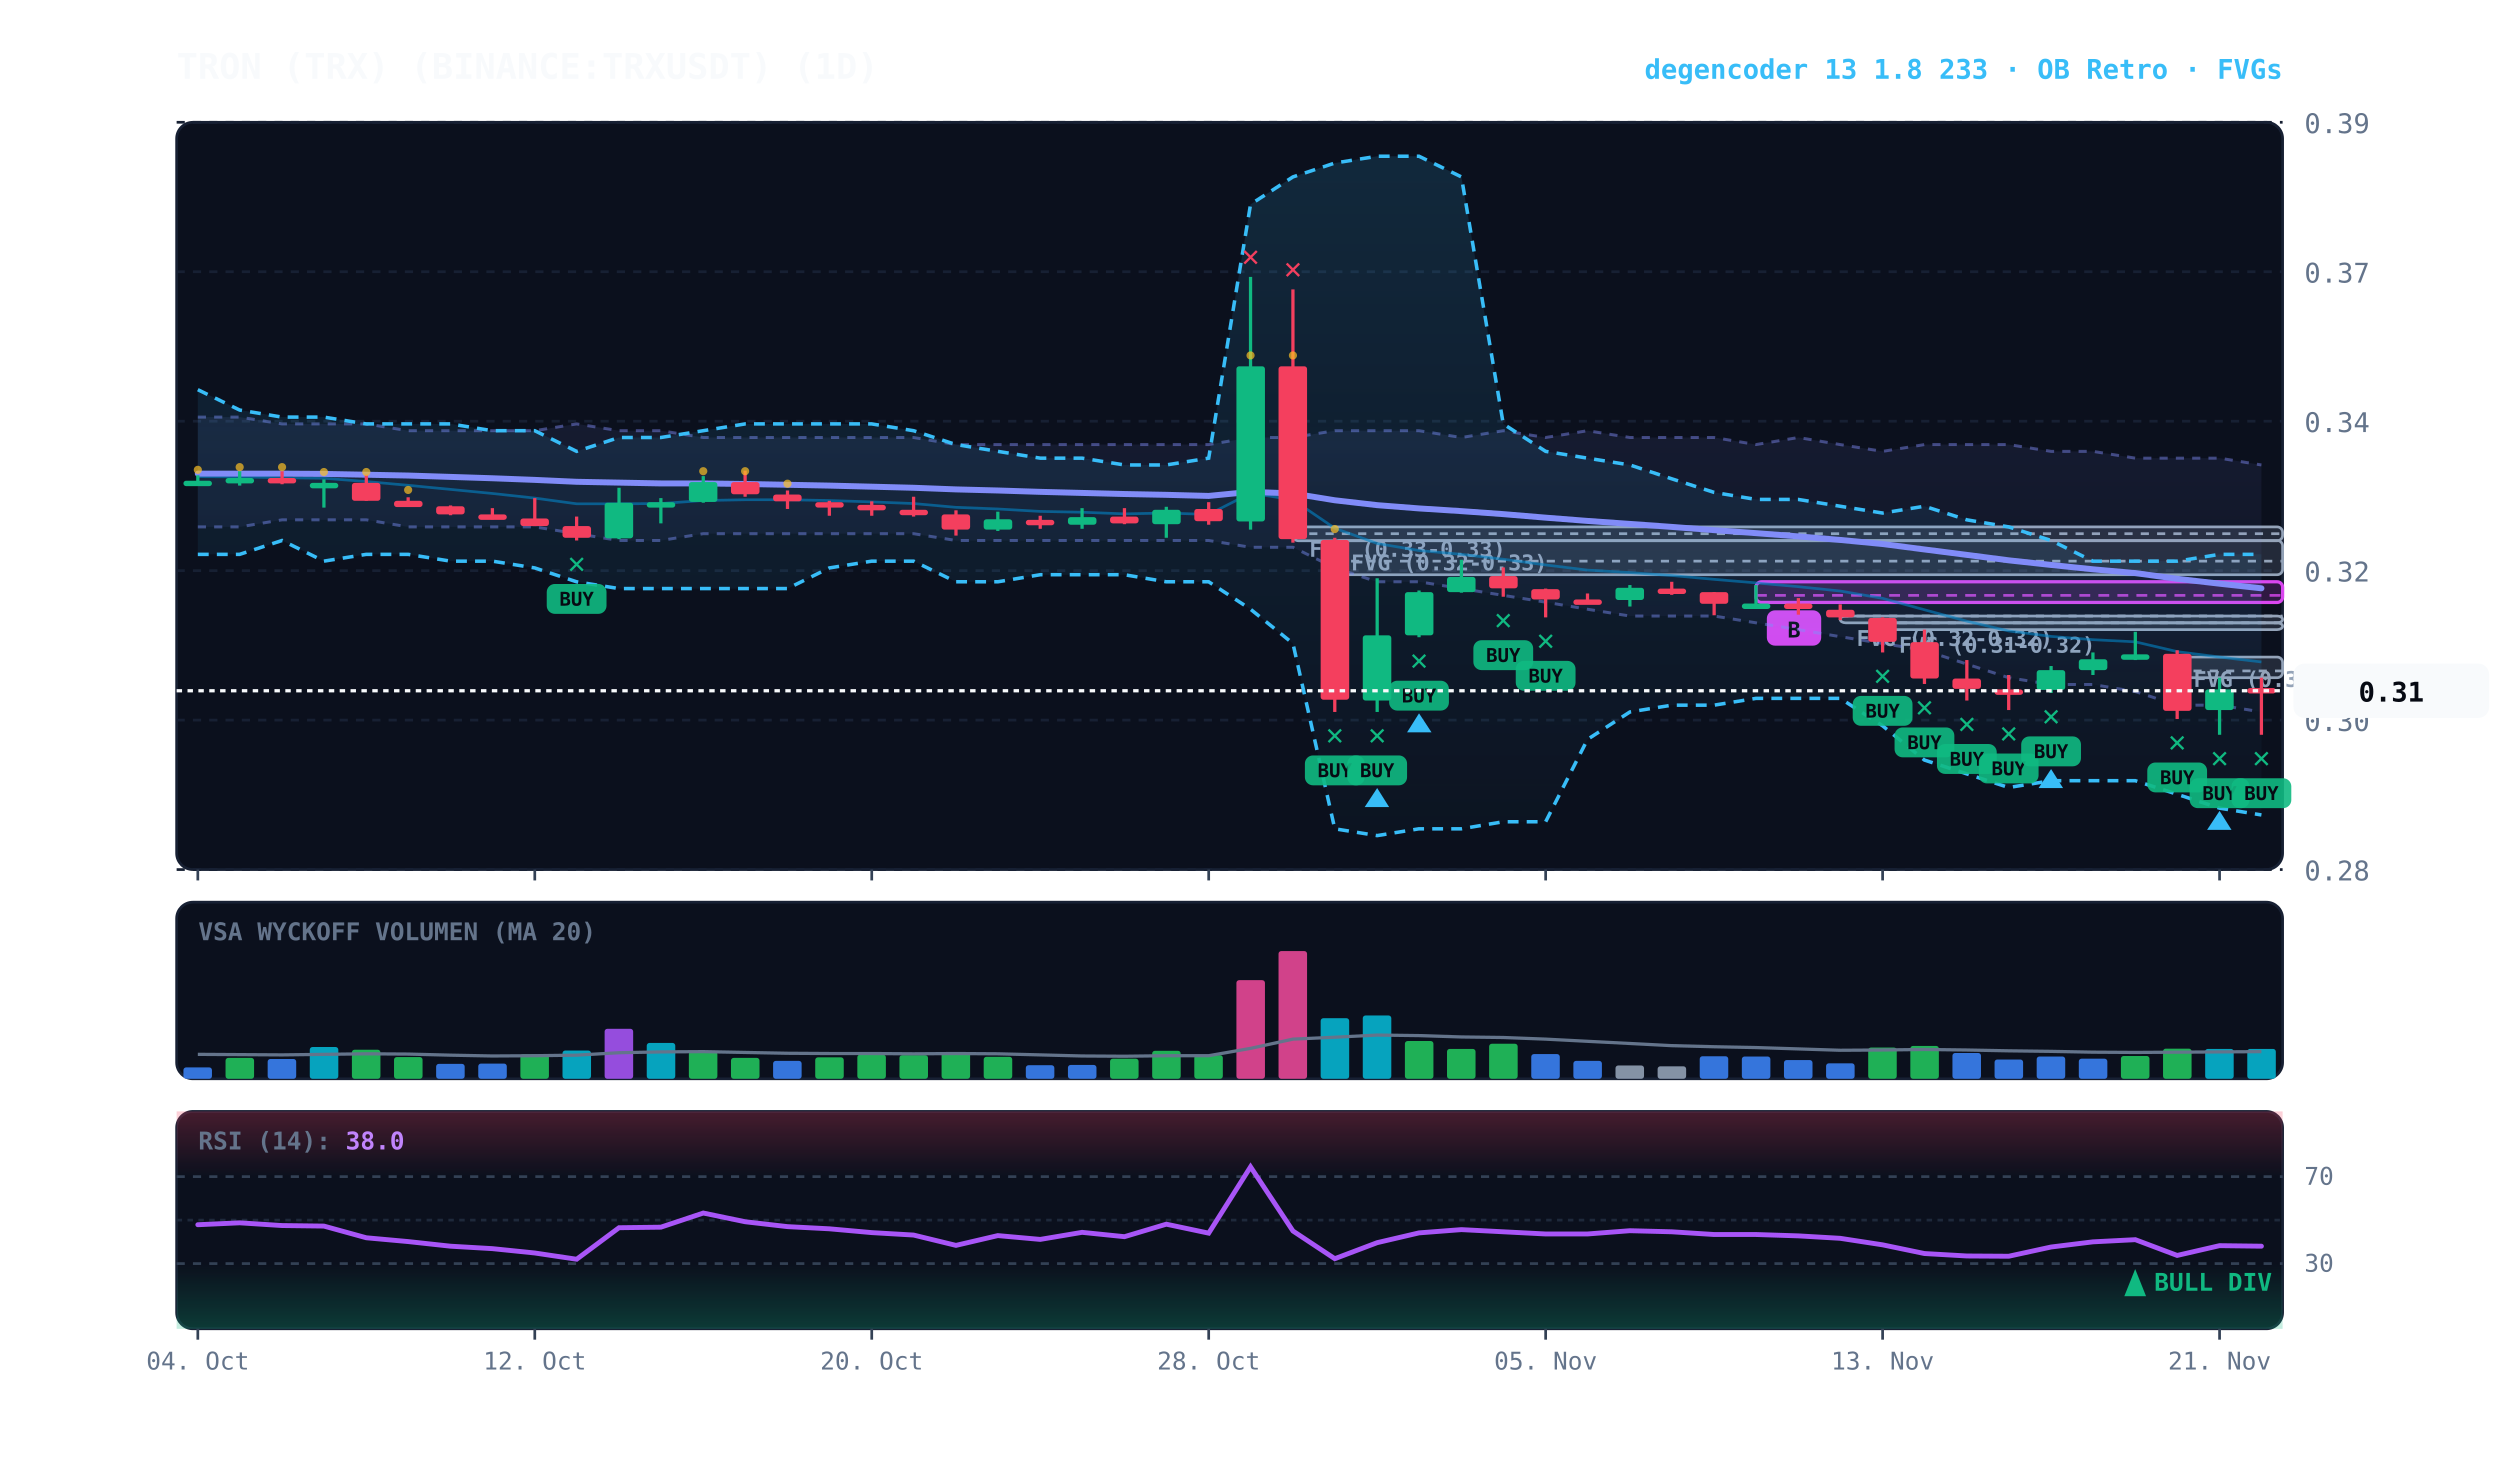
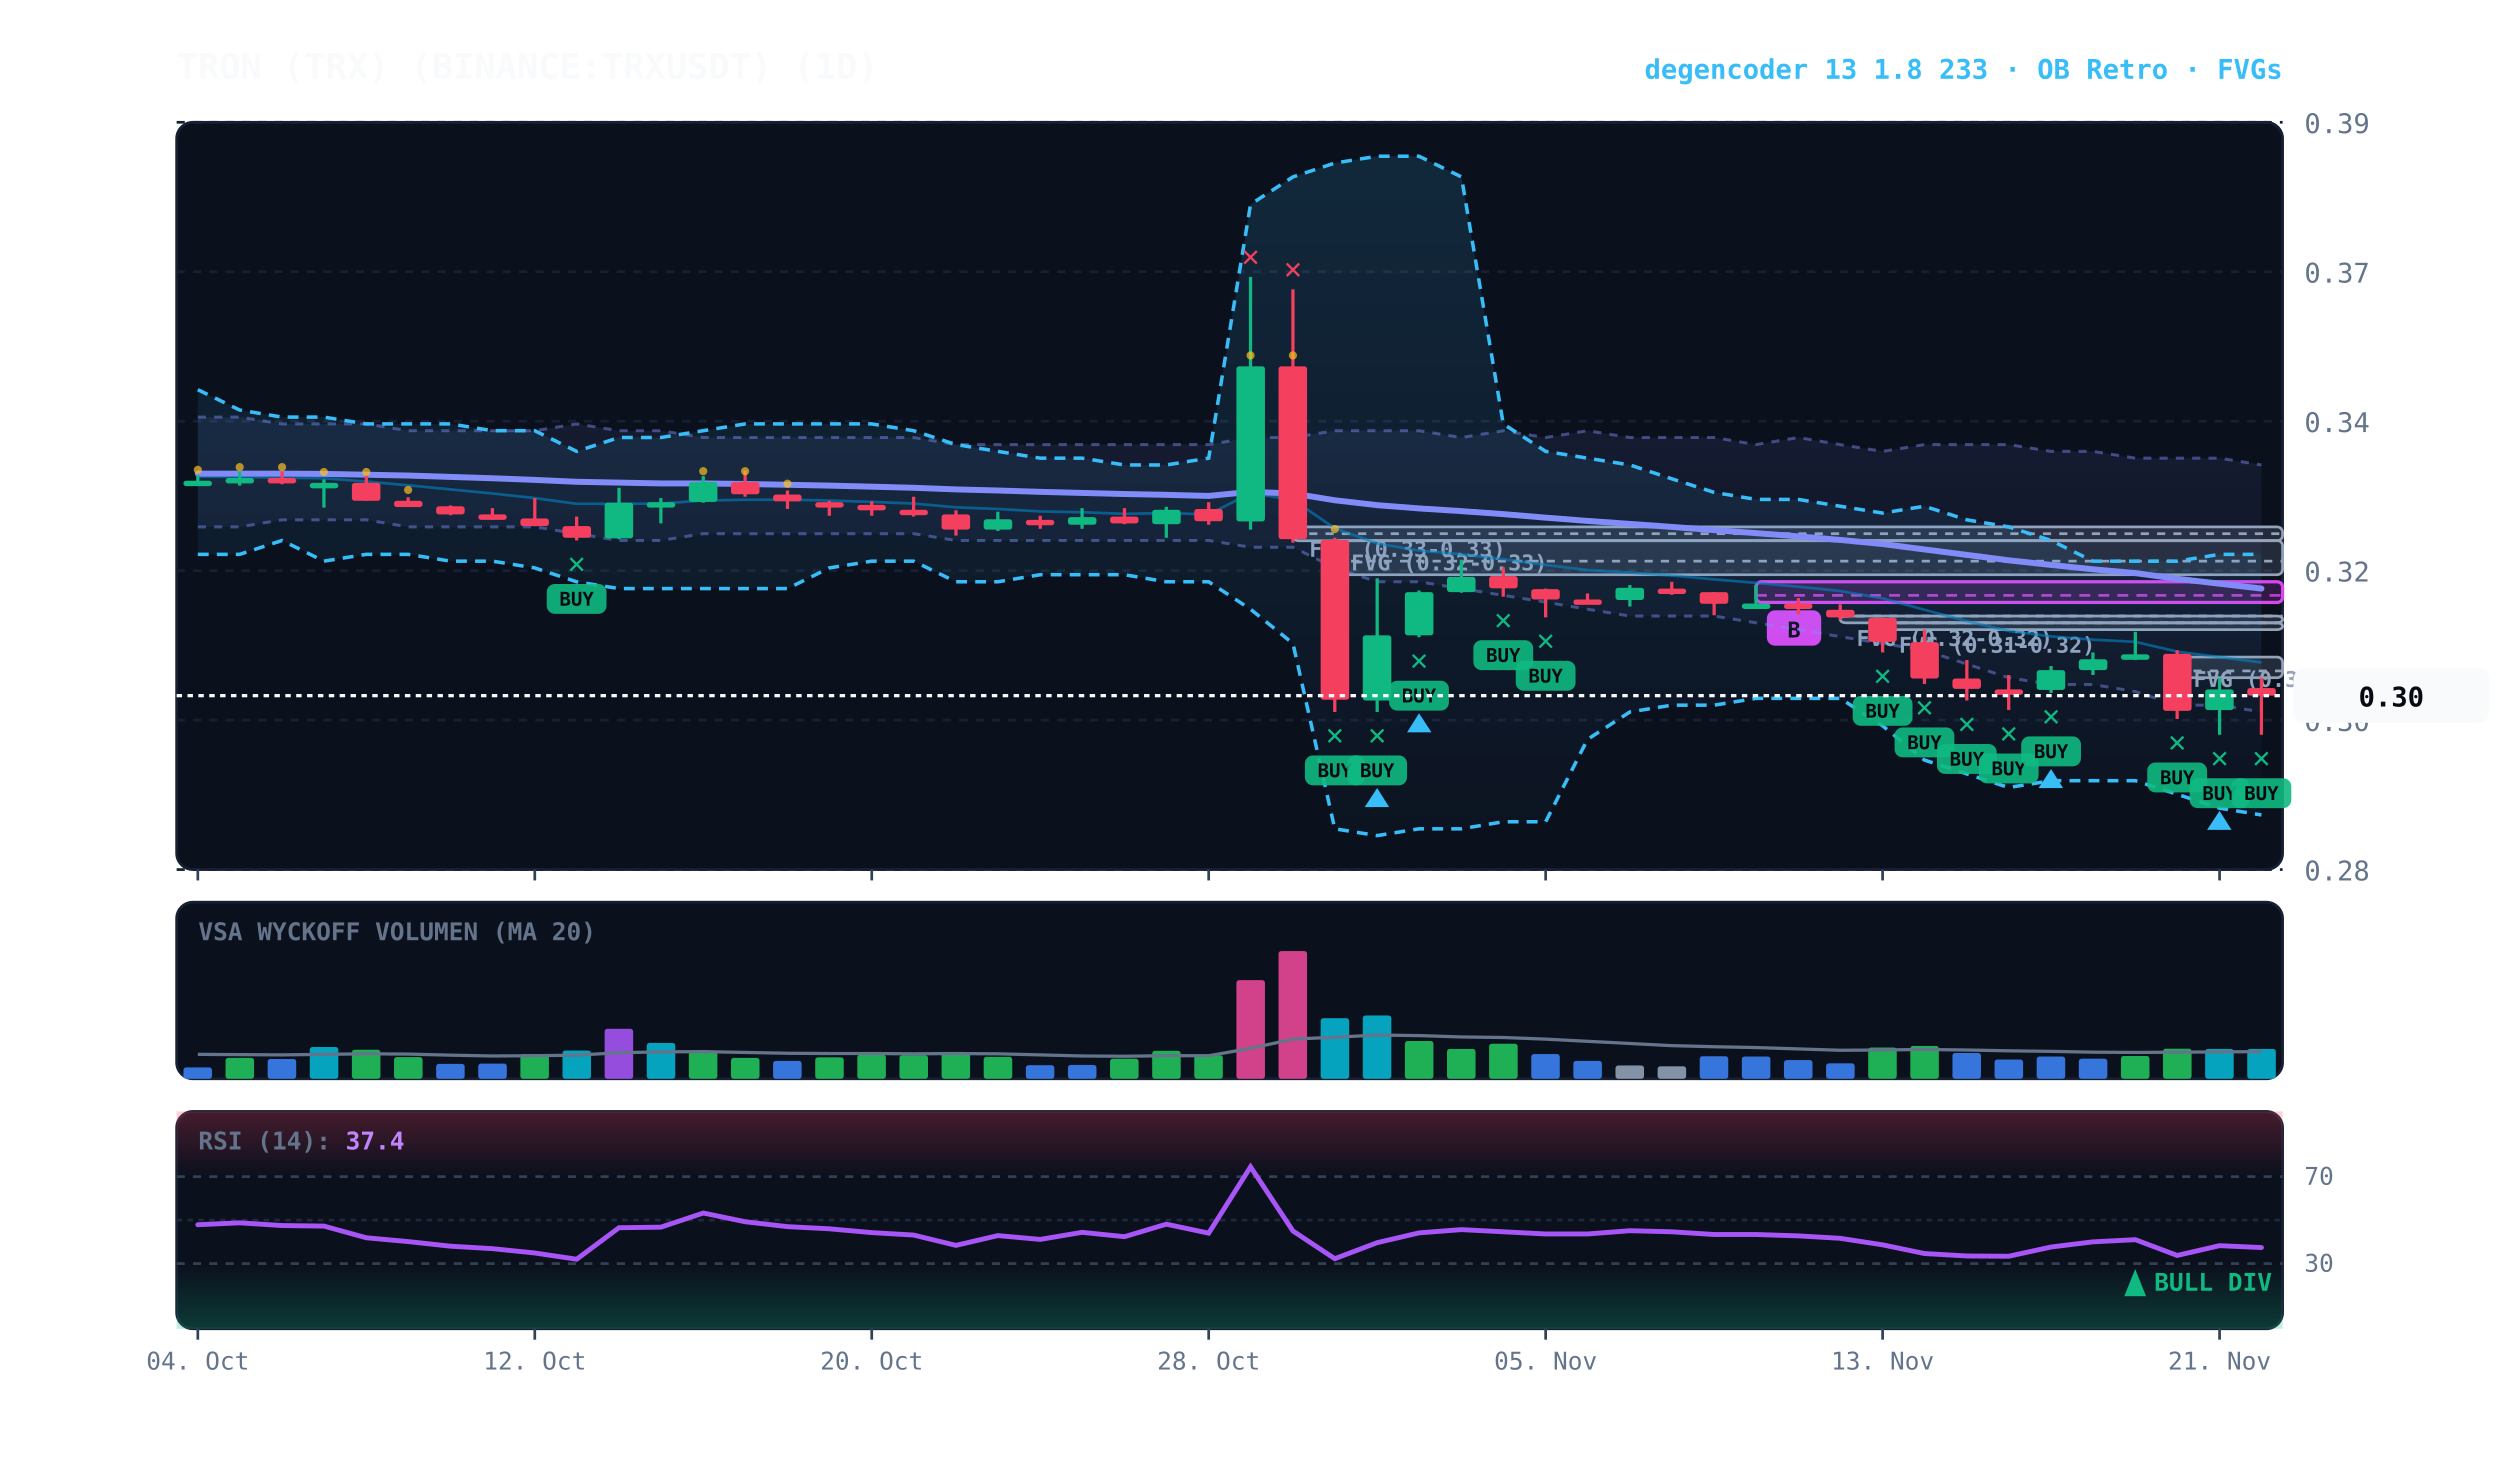
<svg xmlns="http://www.w3.org/2000/svg" viewBox="0 0 920 540" width="100%" height="100%" style="background:#070a13; font-family:'JetBrains Mono', monospace;">
  <defs>
    <linearGradient id="cloud-grad" x1="0%" y1="0%" x2="0%" y2="100%">
      <stop offset="0%" stop-color="#38bdf8" stop-opacity="0.14" />
      <stop offset="100%" stop-color="#38bdf8" stop-opacity="0.02" />
    </linearGradient>
    <linearGradient id="rfe-cloud" x1="0%" y1="0%" x2="0%" y2="100%">
      <stop offset="0%" stop-color="#818cf8" stop-opacity="0.09" />
      <stop offset="100%" stop-color="#818cf8" stop-opacity="0.02" />
    </linearGradient>
    <linearGradient id="rsi-overbought" x1="0%" y1="0%" x2="0%" y2="100%">
      <stop offset="0%" stop-color="#f43f5e" stop-opacity="0.25" />
      <stop offset="100%" stop-color="#f43f5e" stop-opacity="0.0" />
    </linearGradient>
    <linearGradient id="rsi-oversold" x1="0%" y1="0%" x2="0%" y2="100%">
      <stop offset="0%" stop-color="#10b981" stop-opacity="0.0" />
      <stop offset="100%" stop-color="#10b981" stop-opacity="0.25" />
    </linearGradient>
  </defs>
  <rect x="65" y="45" width="775" height="275" fill="#0b101d" rx="6" stroke="#172033" stroke-width="1" />
  <rect x="65" y="332" width="775" height="65" fill="#0b101d" rx="6" stroke="#172033" stroke-width="1" />
  <rect x="65" y="409" width="775" height="80" fill="#0b101d" rx="6" stroke="#172033" stroke-width="1" />
  <line x1="65" y1="320.0" x2="840" y2="320.0" stroke="#172033" stroke-dasharray="3,3" stroke-width="1" />
  <text x="848" y="324.0" fill="#64748b" font-size="10" text-anchor="start">0.28</text>
  <line x1="65" y1="265.0" x2="840" y2="265.0" stroke="#172033" stroke-dasharray="3,3" stroke-width="1" />
  <text x="848" y="269.0" fill="#64748b" font-size="10" text-anchor="start">0.30</text>
  <line x1="65" y1="210.0" x2="840" y2="210.0" stroke="#172033" stroke-dasharray="3,3" stroke-width="1" />
  <text x="848" y="214.0" fill="#64748b" font-size="10" text-anchor="start">0.32</text>
  <line x1="65" y1="155.0" x2="840" y2="155.0" stroke="#172033" stroke-dasharray="3,3" stroke-width="1" />
  <text x="848" y="159.0" fill="#64748b" font-size="10" text-anchor="start">0.34</text>
  <line x1="65" y1="100.0" x2="840" y2="100.0" stroke="#172033" stroke-dasharray="3,3" stroke-width="1" />
  <text x="848" y="104.0" fill="#64748b" font-size="10" text-anchor="start">0.37</text>
  <line x1="65" y1="45.0" x2="840" y2="45.0" stroke="#172033" stroke-dasharray="3,3" stroke-width="1" />
  <text x="848" y="49.0" fill="#64748b" font-size="10" text-anchor="start">0.39</text>
  <rect x="801.2" y="241.8" width="38.8" height="7.6" fill="rgba(148, 163, 184, 0.18)" stroke="#94a3b8" stroke-width="1" rx="2" />
  <line x1="801.2" y1="246.9" x2="840" y2="246.9" stroke="#94a3b8" stroke-dasharray="3,3" stroke-width="1" />
  <text x="807.2" y="252.8" fill="#94a3b8" font-size="8" font-weight="bold">FVG (0.31-0.31)</text>
  <rect x="692.8" y="229.2" width="147.2" height="2.5" fill="rgba(148, 163, 184, 0.18)" stroke="#94a3b8" stroke-width="1" rx="2" />
  <line x1="692.8" y1="229.2" x2="840" y2="229.2" stroke="#94a3b8" stroke-dasharray="3,3" stroke-width="1" />
  <text x="698.8" y="240.2" fill="#94a3b8" font-size="8" font-weight="bold">FVG (0.31-0.32)</text>
  <rect x="677.2" y="226.7" width="162.8" height="2.5" fill="rgba(148, 163, 184, 0.18)" stroke="#94a3b8" stroke-width="1" rx="2" />
  <line x1="677.2" y1="226.7" x2="840" y2="226.7" stroke="#94a3b8" stroke-dasharray="3,3" stroke-width="1" />
  <text x="683.2" y="237.7" fill="#94a3b8" font-size="8" font-weight="bold">FVG (0.32-0.32)</text>
  <rect x="491.2" y="198.9" width="348.8" height="12.6" fill="rgba(148, 163, 184, 0.18)" stroke="#94a3b8" stroke-width="1" rx="2" />
  <line x1="491.2" y1="206.5" x2="840" y2="206.5" stroke="#94a3b8" stroke-dasharray="3,3" stroke-width="1" />
  <text x="497.2" y="209.9" fill="#94a3b8" font-size="8" font-weight="bold">FVG (0.32-0.33)</text>
  <rect x="475.8" y="193.9" width="364.2" height="5.1" fill="rgba(148, 163, 184, 0.18)" stroke="#94a3b8" stroke-width="1" rx="2" />
  <line x1="475.8" y1="196.4" x2="840" y2="196.4" stroke="#94a3b8" stroke-dasharray="3,3" stroke-width="1" />
  <text x="481.8" y="204.9" fill="#94a3b8" font-size="8" font-weight="bold">FVG (0.33-0.33)</text>
  <rect x="646.2" y="214.1" width="193.8" height="7.6" fill="rgba(217, 70, 239, 0.18)" stroke="#d946ef" stroke-width="1.2" rx="2" />
  <line x1="646.2" y1="219.1" x2="840" y2="219.1" stroke="#d946ef" stroke-dasharray="4,3" stroke-width="1.0" opacity="0.8" />
  <rect x="650.2" y="224.6" width="20" height="13" fill="#d946ef" rx="3" />
  <text x="660.2" y="234.6" fill="#070a13" font-size="8" font-weight="bold" text-anchor="middle">B</text>
  <polygon points="72.8,153.5 88.2,153.5 103.8,156.0 119.2,156.0 134.8,156.0 150.2,158.5 165.8,158.5 181.2,158.5 196.8,158.5 212.2,156.0 227.8,158.5 243.2,158.5 258.8,161.0 274.2,161.0 289.8,161.0 305.2,161.0 320.8,161.0 336.2,161.0 351.8,163.6 367.2,163.6 382.8,163.6 398.2,163.6 413.8,163.6 429.2,163.6 444.8,163.6 460.2,161.0 475.8,161.0 491.2,158.5 506.8,158.5 522.2,158.5 537.8,161.0 553.2,158.5 568.8,161.0 584.2,158.5 599.8,161.0 615.2,161.0 630.8,161.0 646.2,163.6 661.8,161.0 677.2,163.6 692.8,166.1 708.2,163.6 723.8,163.6 739.2,163.6 754.8,166.1 770.2,166.1 785.8,168.6 801.2,168.6 816.8,168.6 832.2,171.1 832.2,262.0 816.8,259.5 801.2,259.5 785.8,254.5 770.2,251.9 754.8,251.9 739.2,249.4 723.8,244.4 708.2,239.3 692.8,236.8 677.2,234.3 661.8,231.7 646.2,229.2 630.8,226.7 615.2,226.7 599.8,226.7 584.2,224.2 568.8,221.6 553.2,219.1 537.8,216.6 522.2,214.1 506.8,214.1 491.2,209.0 475.8,201.4 460.2,201.4 444.8,198.9 429.2,198.9 413.8,198.9 398.2,198.9 382.8,198.9 367.2,198.9 351.8,198.9 336.2,196.4 320.8,196.4 305.2,196.4 289.8,196.4 274.2,196.4 258.8,196.4 243.2,198.9 227.8,198.9 212.2,196.4 196.8,193.9 181.2,193.9 165.8,193.9 150.2,193.9 134.8,191.3 119.2,191.3 103.8,191.3 88.2,193.9 72.8,193.9" fill="url(#rfe-cloud)" />
  <polyline points="72.8,153.5 88.2,153.5 103.8,156.0 119.2,156.0 134.8,156.0 150.2,158.5 165.8,158.5 181.2,158.5 196.8,158.5 212.2,156.0 227.8,158.5 243.2,158.5 258.8,161.0 274.2,161.0 289.8,161.0 305.2,161.0 320.8,161.0 336.2,161.0 351.8,163.6 367.2,163.6 382.8,163.6 398.2,163.6 413.8,163.6 429.2,163.6 444.8,163.6 460.2,161.0 475.8,161.0 491.2,158.5 506.8,158.5 522.2,158.5 537.8,161.0 553.2,158.5 568.8,161.0 584.2,158.5 599.8,161.0 615.2,161.0 630.8,161.0 646.2,163.6 661.8,161.0 677.2,163.6 692.8,166.1 708.2,163.6 723.8,163.6 739.2,163.6 754.8,166.1 770.2,166.1 785.8,168.6 801.2,168.6 816.8,168.6 832.2,171.1" fill="none" stroke="#818cf8" stroke-width="1.1" stroke-opacity="0.45" stroke-dasharray="3,3" />
  <polyline points="72.8,193.9 88.2,193.9 103.8,191.3 119.2,191.3 134.8,191.3 150.2,193.9 165.8,193.9 181.2,193.9 196.8,193.9 212.2,196.4 227.8,198.9 243.2,198.9 258.8,196.4 274.2,196.4 289.8,196.4 305.2,196.4 320.8,196.4 336.2,196.4 351.8,198.9 367.2,198.9 382.8,198.9 398.2,198.9 413.8,198.9 429.2,198.9 444.8,198.9 460.2,201.4 475.8,201.4 491.2,209.0 506.8,214.1 522.2,214.1 537.8,216.6 553.2,219.1 568.8,221.6 584.2,224.2 599.8,226.7 615.2,226.7 630.8,226.7 646.2,229.2 661.8,231.7 677.2,234.3 692.8,236.8 708.2,239.3 723.8,244.4 739.2,249.4 754.8,251.9 770.2,251.9 785.8,254.5 801.2,259.5 816.8,259.5 832.2,262.0" fill="none" stroke="#818cf8" stroke-width="1.1" stroke-opacity="0.45" stroke-dasharray="3,3" />
  <polygon points="72.8,143.4 88.2,150.9 103.8,153.5 119.2,153.5 134.8,156.0 150.2,156.0 165.8,156.0 181.2,158.5 196.8,158.5 212.2,166.1 227.8,161.0 243.2,161.0 258.8,158.5 274.2,156.0 289.8,156.0 305.2,156.0 320.8,156.0 336.2,158.5 351.8,163.6 367.2,166.1 382.8,168.6 398.2,168.6 413.8,171.1 429.2,171.1 444.8,168.6 460.2,75.2 475.8,65.1 491.2,60.0 506.8,57.5 522.2,57.5 537.8,65.1 553.2,156.0 568.8,166.1 584.2,168.6 599.8,171.1 615.2,176.2 630.8,181.2 646.2,183.8 661.8,183.8 677.2,186.3 692.8,188.8 708.2,186.3 723.8,191.3 739.2,193.9 754.8,198.9 770.2,206.5 785.8,206.5 801.2,206.5 816.8,204.0 832.2,204.0 832.2,299.9 816.8,297.4 801.2,292.3 785.8,287.3 770.2,287.3 754.8,287.3 739.2,289.8 723.8,284.8 708.2,279.7 692.8,267.1 677.2,257.0 661.8,257.0 646.2,257.0 630.8,259.5 615.2,259.5 599.8,262.0 584.2,272.1 568.8,302.4 553.2,302.4 537.8,305.0 522.2,305.0 506.8,307.5 491.2,305.0 475.8,236.8 460.2,224.2 444.8,214.1 429.2,214.1 413.8,211.5 398.2,211.5 382.8,211.5 367.2,214.1 351.8,214.1 336.2,206.5 320.8,206.5 305.2,209.0 289.8,216.6 274.2,216.6 258.8,216.6 243.2,216.6 227.8,216.6 212.2,214.1 196.8,209.0 181.2,206.5 165.8,206.5 150.2,204.0 134.8,204.0 119.2,206.5 103.8,198.9 88.2,204.0 72.8,204.0" fill="url(#cloud-grad)" />
  <polyline points="72.8,143.4 88.2,150.9 103.8,153.5 119.2,153.5 134.8,156.0 150.2,156.0 165.8,156.0 181.2,158.5 196.8,158.5 212.2,166.1 227.8,161.0 243.2,161.0 258.8,158.5 274.2,156.0 289.8,156.0 305.2,156.0 320.8,156.0 336.2,158.5 351.8,163.6 367.2,166.1 382.8,168.6 398.2,168.6 413.8,171.1 429.2,171.1 444.8,168.6 460.2,75.2 475.8,65.1 491.2,60.0 506.8,57.5 522.2,57.5 537.8,65.1 553.2,156.0 568.8,166.1 584.2,168.6 599.8,171.1 615.2,176.2 630.8,181.2 646.2,183.8 661.8,183.8 677.2,186.3 692.8,188.8 708.2,186.3 723.8,191.3 739.2,193.9 754.8,198.9 770.2,206.5 785.8,206.5 801.2,206.5 816.8,204.0 832.2,204.0" fill="none" stroke="#38bdf8" stroke-width="1.3" stroke-dasharray="4,3" />
  <polyline points="72.8,204.0 88.2,204.0 103.8,198.9 119.2,206.5 134.8,204.0 150.2,204.0 165.8,206.5 181.2,206.5 196.8,209.0 212.2,214.1 227.8,216.6 243.2,216.6 258.8,216.6 274.2,216.6 289.8,216.6 305.2,209.0 320.8,206.5 336.2,206.5 351.8,214.1 367.2,214.1 382.8,211.5 398.2,211.5 413.8,211.5 429.2,214.1 444.8,214.1 460.2,224.2 475.8,236.8 491.2,305.0 506.8,307.5 522.2,305.0 537.8,305.0 553.2,302.4 568.8,302.4 584.2,272.1 599.8,262.0 615.2,259.5 630.8,259.5 646.2,257.0 661.8,257.0 677.2,257.0 692.8,267.1 708.2,279.7 723.8,284.8 739.2,289.8 754.8,287.3 770.2,287.3 785.8,287.3 801.2,292.3 816.8,297.4 832.2,299.9" fill="none" stroke="#38bdf8" stroke-width="1.3" stroke-dasharray="4,3" />
-   <polyline points="72.8,175.4 88.2,175.5 103.8,175.8 119.2,176.0 134.8,177.2 150.2,178.6 165.8,180.1 181.2,181.6 196.8,183.3 212.2,185.4 227.8,185.4 243.2,185.3 258.8,184.2 274.2,183.9 289.8,183.9 305.2,184.2 320.8,184.7 336.2,185.3 351.8,186.7 367.2,187.3 382.8,188.2 398.2,188.5 413.8,189.1 429.2,188.8 444.8,189.3 460.2,181.5 475.8,183.9 491.2,194.4 506.8,200.0 522.2,202.6 537.8,204.0 553.2,205.8 568.8,207.9 584.2,209.8 599.8,210.7 615.2,211.8 630.8,213.2 646.2,214.5 661.8,215.9 677.2,217.5 692.8,220.2 708.2,224.4 723.8,228.6 739.2,232.2 754.8,234.2 770.2,235.4 785.8,236.2 801.2,239.8 816.8,241.8 832.2,243.6" fill="none" stroke="#0284c7" stroke-width="1.0" stroke-opacity="0.6" />
-   <polyline points="72.8,174.3 88.2,174.3 103.8,174.3 119.2,174.4 134.8,174.7 150.2,175.0 165.8,175.5 181.2,176.0 196.8,176.6 212.2,177.3 227.8,177.6 243.2,177.9 258.8,177.9 274.2,178.1 289.8,178.4 305.2,178.7 320.8,179.1 336.2,179.5 351.8,180.1 367.2,180.5 382.8,181.0 398.2,181.4 413.8,181.8 429.2,182.1 444.8,182.5 460.2,181.0 475.8,181.6 491.2,184.1 506.8,185.9 522.2,187.1 537.8,188.1 553.2,189.2 568.8,190.5 584.2,191.7 599.8,192.8 615.2,193.9 630.8,195.1 646.2,196.2 661.8,197.4 677.2,198.7 692.8,200.2 708.2,202.2 723.8,204.2 739.2,206.2 754.8,207.9 770.2,209.5 785.8,210.9 801.2,213.0 816.8,214.8 832.2,216.5" fill="none" stroke="#818cf8" stroke-width="2.2" stroke-linecap="round" />
+   <polyline points="72.8,175.4 88.2,175.5 103.8,175.8 119.2,176.0 134.8,177.2 150.2,178.6 165.8,180.1 181.2,181.6 196.8,183.3 212.2,185.4 227.8,185.4 243.2,185.3 258.8,184.2 274.2,183.9 289.8,183.9 305.2,184.2 320.8,184.7 336.2,185.3 351.8,186.7 367.2,187.3 382.8,188.2 398.2,188.5 413.8,189.1 429.2,188.8 444.8,189.3 460.2,181.5 475.8,183.9 491.2,194.4 506.8,200.0 522.2,202.6 537.8,204.0 553.2,205.8 568.8,207.9 584.2,209.8 599.8,210.7 615.2,211.8 630.8,213.2 646.2,214.5 661.8,215.9 677.2,217.5 692.8,220.2 708.2,224.4 723.8,228.6 739.2,232.2 754.8,234.2 770.2,235.4 785.8,236.2 801.2,239.8 816.8,241.8 832.2,243.8" fill="none" stroke="#0284c7" stroke-width="1.0" stroke-opacity="0.6" />
+   <polyline points="72.8,174.3 88.2,174.3 103.8,174.3 119.2,174.4 134.8,174.7 150.2,175.0 165.8,175.5 181.2,176.0 196.8,176.6 212.2,177.3 227.8,177.6 243.2,177.9 258.8,177.9 274.2,178.1 289.8,178.4 305.2,178.7 320.8,179.1 336.2,179.5 351.8,180.1 367.2,180.5 382.8,181.0 398.2,181.4 413.8,181.8 429.2,182.1 444.8,182.5 460.2,181.0 475.8,181.6 491.2,184.1 506.8,185.9 522.2,187.1 537.8,188.1 553.2,189.2 568.8,190.5 584.2,191.7 599.8,192.8 615.2,193.9 630.8,195.1 646.2,196.2 661.8,197.4 677.2,198.7 692.8,200.2 708.2,202.2 723.8,204.2 739.2,206.2 754.8,207.9 770.2,209.5 785.8,210.9 801.2,213.0 816.8,214.8 832.2,216.6" fill="none" stroke="#818cf8" stroke-width="2.2" stroke-linecap="round" />
  <line x1="72.8" y1="174.9" x2="72.8" y2="178.7" stroke="#10b981" stroke-width="1.2" />
  <rect x="67.5" y="176.9" width="10.5" height="2.0" fill="#10b981" rx="1" />
  <circle cx="72.8" cy="172.9" r="1.5" fill="#fbbf24" opacity="0.7" />
  <line x1="88.2" y1="173.4" x2="88.2" y2="178.7" stroke="#10b981" stroke-width="1.2" />
  <rect x="83.0" y="175.9" width="10.5" height="2.0" fill="#10b981" rx="1" />
  <circle cx="88.2" cy="171.9" r="1.5" fill="#fbbf24" opacity="0.7" />
  <line x1="103.8" y1="173.4" x2="103.8" y2="178.2" stroke="#f43f5e" stroke-width="1.2" />
  <rect x="98.5" y="175.9" width="10.5" height="2.0" fill="#f43f5e" rx="1" />
  <circle cx="103.8" cy="171.9" r="1.5" fill="#fbbf24" opacity="0.7" />
  <line x1="119.2" y1="176.4" x2="119.2" y2="186.8" stroke="#10b981" stroke-width="1.2" />
  <rect x="114.0" y="177.7" width="10.5" height="2.0" fill="#10b981" rx="1" />
  <circle cx="119.2" cy="173.7" r="1.5" fill="#fbbf24" opacity="0.7" />
  <line x1="134.8" y1="174.7" x2="134.8" y2="184.3" stroke="#f43f5e" stroke-width="1.2" />
  <rect x="129.5" y="177.7" width="10.5" height="6.6" fill="#f43f5e" rx="1" />
  <circle cx="134.8" cy="173.7" r="1.5" fill="#fbbf24" opacity="0.7" />
  <line x1="150.2" y1="183.0" x2="150.2" y2="186.5" stroke="#f43f5e" stroke-width="1.2" />
  <rect x="145.0" y="184.3" width="10.5" height="2.3" fill="#f43f5e" rx="1" />
  <circle cx="150.2" cy="180.3" r="1.5" fill="#fbbf24" opacity="0.7" />
  <line x1="165.8" y1="186.0" x2="165.8" y2="189.6" stroke="#f43f5e" stroke-width="1.2" />
  <rect x="160.5" y="186.3" width="10.5" height="3.0" fill="#f43f5e" rx="1" />
  <line x1="181.2" y1="187.0" x2="181.2" y2="191.1" stroke="#f43f5e" stroke-width="1.2" />
  <rect x="176.0" y="189.3" width="10.5" height="2.0" fill="#f43f5e" rx="1" />
  <line x1="196.8" y1="183.3" x2="196.8" y2="193.6" stroke="#f43f5e" stroke-width="1.2" />
  <rect x="191.5" y="190.8" width="10.5" height="2.8" fill="#f43f5e" rx="1" />
  <line x1="212.2" y1="190.1" x2="212.2" y2="198.9" stroke="#f43f5e" stroke-width="1.2" />
  <rect x="207.0" y="193.6" width="10.5" height="4.3" fill="#f43f5e" rx="1" />
  <text x="212.2" y="210.9" fill="#10b981" font-size="11" font-weight="bold" text-anchor="middle">✕</text>
  <rect x="201.2" y="214.9" width="22" height="11" fill="#10b981" rx="3" opacity="0.9" />
  <text x="212.2" y="222.9" fill="#070a13" font-size="7" font-weight="bold" text-anchor="middle">BUY</text>
  <line x1="227.8" y1="179.5" x2="227.8" y2="198.4" stroke="#10b981" stroke-width="1.2" />
  <rect x="222.5" y="185.0" width="10.5" height="13.1" fill="#10b981" rx="1" />
  <line x1="243.2" y1="183.3" x2="243.2" y2="192.6" stroke="#10b981" stroke-width="1.2" />
  <rect x="238.0" y="184.8" width="10.5" height="2.0" fill="#10b981" rx="1" />
  <line x1="258.8" y1="175.2" x2="258.8" y2="185.0" stroke="#10b981" stroke-width="1.2" />
  <rect x="253.5" y="177.4" width="10.5" height="7.3" fill="#10b981" rx="1" />
  <circle cx="258.8" cy="173.4" r="1.5" fill="#fbbf24" opacity="0.7" />
  <line x1="274.2" y1="173.2" x2="274.2" y2="182.8" stroke="#f43f5e" stroke-width="1.2" />
  <rect x="269.0" y="177.4" width="10.5" height="4.5" fill="#f43f5e" rx="1" />
  <circle cx="274.2" cy="173.4" r="1.5" fill="#fbbf24" opacity="0.7" />
  <line x1="289.8" y1="180.5" x2="289.8" y2="187.3" stroke="#f43f5e" stroke-width="1.2" />
  <rect x="284.5" y="182.0" width="10.5" height="2.5" fill="#f43f5e" rx="1" />
  <circle cx="289.8" cy="178.0" r="1.5" fill="#fbbf24" opacity="0.7" />
  <line x1="305.2" y1="184.3" x2="305.2" y2="189.8" stroke="#f43f5e" stroke-width="1.2" />
  <rect x="300.0" y="184.8" width="10.5" height="2.0" fill="#f43f5e" rx="1" />
  <line x1="320.8" y1="184.5" x2="320.8" y2="189.8" stroke="#f43f5e" stroke-width="1.2" />
  <rect x="315.5" y="185.8" width="10.5" height="2.0" fill="#f43f5e" rx="1" />
  <line x1="336.2" y1="182.8" x2="336.2" y2="190.1" stroke="#f43f5e" stroke-width="1.2" />
  <rect x="331.0" y="187.6" width="10.5" height="2.0" fill="#f43f5e" rx="1" />
  <line x1="351.8" y1="187.8" x2="351.8" y2="197.1" stroke="#f43f5e" stroke-width="1.2" />
  <rect x="346.5" y="189.3" width="10.5" height="5.6" fill="#f43f5e" rx="1" />
  <line x1="367.2" y1="188.3" x2="367.2" y2="195.4" stroke="#10b981" stroke-width="1.2" />
  <rect x="362.0" y="191.1" width="10.5" height="3.8" fill="#10b981" rx="1" />
  <line x1="382.8" y1="189.8" x2="382.8" y2="194.6" stroke="#f43f5e" stroke-width="1.2" />
  <rect x="377.5" y="191.3" width="10.5" height="2.0" fill="#f43f5e" rx="1" />
  <line x1="398.2" y1="187.0" x2="398.2" y2="194.6" stroke="#10b981" stroke-width="1.2" />
  <rect x="393.0" y="190.3" width="10.5" height="2.8" fill="#10b981" rx="1" />
  <line x1="413.8" y1="187.0" x2="413.8" y2="192.9" stroke="#f43f5e" stroke-width="1.2" />
  <rect x="408.5" y="190.1" width="10.5" height="2.5" fill="#f43f5e" rx="1" />
  <line x1="429.2" y1="186.5" x2="429.2" y2="197.9" stroke="#10b981" stroke-width="1.2" />
  <rect x="424.0" y="187.6" width="10.5" height="5.3" fill="#10b981" rx="1" />
  <line x1="444.8" y1="184.8" x2="444.8" y2="193.1" stroke="#f43f5e" stroke-width="1.2" />
  <rect x="439.5" y="187.3" width="10.5" height="4.5" fill="#f43f5e" rx="1" />
  <line x1="460.2" y1="101.9" x2="460.2" y2="194.9" stroke="#10b981" stroke-width="1.2" />
  <rect x="455.0" y="134.8" width="10.5" height="57.1" fill="#10b981" rx="1" />
  <text x="460.2" y="97.9" fill="#f43f5e" font-size="11" font-weight="bold" text-anchor="middle">✕</text>
  <circle cx="460.2" cy="130.8" r="1.5" fill="#fbbf24" opacity="0.7" />
  <line x1="475.8" y1="106.5" x2="475.8" y2="199.7" stroke="#f43f5e" stroke-width="1.2" />
  <rect x="470.5" y="134.8" width="10.5" height="63.6" fill="#f43f5e" rx="1" />
  <text x="475.8" y="102.5" fill="#f43f5e" font-size="11" font-weight="bold" text-anchor="middle">✕</text>
  <circle cx="475.8" cy="130.8" r="1.5" fill="#fbbf24" opacity="0.7" />
  <line x1="491.2" y1="197.9" x2="491.2" y2="262.0" stroke="#f43f5e" stroke-width="1.2" />
  <rect x="486.0" y="198.7" width="10.5" height="58.8" fill="#f43f5e" rx="1" />
  <text x="491.2" y="274.0" fill="#10b981" font-size="11" font-weight="bold" text-anchor="middle">✕</text>
  <rect x="480.2" y="278.0" width="22" height="11" fill="#10b981" rx="3" opacity="0.9" />
  <text x="491.2" y="286.0" fill="#070a13" font-size="7" font-weight="bold" text-anchor="middle">BUY</text>
  <circle cx="491.2" cy="194.7" r="1.5" fill="#fbbf24" opacity="0.7" />
  <line x1="506.8" y1="212.8" x2="506.8" y2="262.0" stroke="#10b981" stroke-width="1.2" />
  <rect x="501.5" y="233.8" width="10.5" height="24.0" fill="#10b981" rx="1" />
  <text x="506.8" y="274.0" fill="#10b981" font-size="11" font-weight="bold" text-anchor="middle">✕</text>
  <rect x="495.8" y="278.0" width="22" height="11" fill="#10b981" rx="3" opacity="0.9" />
  <text x="506.8" y="286.0" fill="#070a13" font-size="7" font-weight="bold" text-anchor="middle">BUY</text>
  <polygon points="506.8,290.0 502.2,297.0 511.2,297.0" fill="#38bdf8" />
  <line x1="522.2" y1="217.3" x2="522.2" y2="234.5" stroke="#10b981" stroke-width="1.2" />
  <rect x="517.0" y="217.9" width="10.5" height="15.9" fill="#10b981" rx="1" />
  <text x="522.2" y="246.5" fill="#10b981" font-size="11" font-weight="bold" text-anchor="middle">✕</text>
  <rect x="511.2" y="250.5" width="22" height="11" fill="#10b981" rx="3" opacity="0.9" />
  <text x="522.2" y="258.5" fill="#070a13" font-size="7" font-weight="bold" text-anchor="middle">BUY</text>
  <polygon points="522.2,262.5 517.8,269.5 526.8,269.5" fill="#38bdf8" />
  <line x1="537.8" y1="206.0" x2="537.8" y2="218.1" stroke="#10b981" stroke-width="1.2" />
  <rect x="532.5" y="212.3" width="10.5" height="5.6" fill="#10b981" rx="1" />
  <line x1="553.2" y1="208.8" x2="553.2" y2="219.6" stroke="#f43f5e" stroke-width="1.2" />
  <rect x="548.0" y="212.0" width="10.5" height="4.5" fill="#f43f5e" rx="1" />
  <text x="553.2" y="231.6" fill="#10b981" font-size="11" font-weight="bold" text-anchor="middle">✕</text>
  <rect x="542.2" y="235.6" width="22" height="11" fill="#10b981" rx="3" opacity="0.9" />
  <text x="553.2" y="243.6" fill="#070a13" font-size="7" font-weight="bold" text-anchor="middle">BUY</text>
  <line x1="568.8" y1="216.6" x2="568.8" y2="227.2" stroke="#f43f5e" stroke-width="1.2" />
  <rect x="563.5" y="216.8" width="10.5" height="3.8" fill="#f43f5e" rx="1" />
  <text x="568.8" y="239.2" fill="#10b981" font-size="11" font-weight="bold" text-anchor="middle">✕</text>
  <rect x="557.8" y="243.2" width="22" height="11" fill="#10b981" rx="3" opacity="0.9" />
  <text x="568.8" y="251.2" fill="#070a13" font-size="7" font-weight="bold" text-anchor="middle">BUY</text>
  <line x1="584.2" y1="218.4" x2="584.2" y2="221.6" stroke="#f43f5e" stroke-width="1.2" />
  <rect x="579.0" y="220.6" width="10.5" height="2.0" fill="#f43f5e" rx="1" />
  <line x1="599.8" y1="215.3" x2="599.8" y2="223.2" stroke="#10b981" stroke-width="1.2" />
  <rect x="594.5" y="216.3" width="10.5" height="4.5" fill="#10b981" rx="1" />
  <line x1="615.2" y1="214.1" x2="615.2" y2="218.9" stroke="#f43f5e" stroke-width="1.2" />
  <rect x="610.0" y="216.6" width="10.5" height="2.0" fill="#f43f5e" rx="1" />
  <line x1="630.8" y1="217.9" x2="630.8" y2="226.4" stroke="#f43f5e" stroke-width="1.2" />
  <rect x="625.5" y="217.9" width="10.5" height="4.3" fill="#f43f5e" rx="1" />
  <line x1="646.2" y1="215.3" x2="646.2" y2="223.4" stroke="#10b981" stroke-width="1.2" />
  <rect x="641.0" y="222.1" width="10.5" height="2.0" fill="#10b981" rx="1" />
  <line x1="661.8" y1="220.1" x2="661.8" y2="226.2" stroke="#f43f5e" stroke-width="1.2" />
  <rect x="656.5" y="222.1" width="10.5" height="2.0" fill="#f43f5e" rx="1" />
  <line x1="677.2" y1="222.4" x2="677.2" y2="228.2" stroke="#f43f5e" stroke-width="1.2" />
  <rect x="672.0" y="224.4" width="10.5" height="2.8" fill="#f43f5e" rx="1" />
  <line x1="692.8" y1="227.2" x2="692.8" y2="240.1" stroke="#f43f5e" stroke-width="1.2" />
  <rect x="687.5" y="227.4" width="10.5" height="8.8" fill="#f43f5e" rx="1" />
  <text x="692.8" y="252.1" fill="#10b981" font-size="11" font-weight="bold" text-anchor="middle">✕</text>
  <rect x="681.8" y="256.1" width="22" height="11" fill="#10b981" rx="3" opacity="0.9" />
  <text x="692.8" y="264.1" fill="#070a13" font-size="7" font-weight="bold" text-anchor="middle">BUY</text>
  <line x1="708.2" y1="231.7" x2="708.2" y2="251.7" stroke="#f43f5e" stroke-width="1.2" />
  <rect x="703.0" y="236.3" width="10.5" height="13.4" fill="#f43f5e" rx="1" />
  <text x="708.2" y="263.7" fill="#10b981" font-size="11" font-weight="bold" text-anchor="middle">✕</text>
  <rect x="697.2" y="267.7" width="22" height="11" fill="#10b981" rx="3" opacity="0.9" />
  <text x="708.2" y="275.7" fill="#070a13" font-size="7" font-weight="bold" text-anchor="middle">BUY</text>
  <line x1="723.8" y1="242.9" x2="723.8" y2="257.8" stroke="#f43f5e" stroke-width="1.2" />
  <rect x="718.5" y="249.7" width="10.5" height="3.8" fill="#f43f5e" rx="1" />
  <text x="723.8" y="269.8" fill="#10b981" font-size="11" font-weight="bold" text-anchor="middle">✕</text>
  <rect x="712.8" y="273.8" width="22" height="11" fill="#10b981" rx="3" opacity="0.9" />
  <text x="723.8" y="281.8" fill="#070a13" font-size="7" font-weight="bold" text-anchor="middle">BUY</text>
  <line x1="739.2" y1="248.4" x2="739.2" y2="261.3" stroke="#f43f5e" stroke-width="1.2" />
  <rect x="734.0" y="253.7" width="10.5" height="2.0" fill="#f43f5e" rx="1" />
  <text x="739.2" y="273.3" fill="#10b981" font-size="11" font-weight="bold" text-anchor="middle">✕</text>
  <rect x="728.2" y="277.3" width="22" height="11" fill="#10b981" rx="3" opacity="0.9" />
  <text x="739.2" y="285.3" fill="#070a13" font-size="7" font-weight="bold" text-anchor="middle">BUY</text>
  <line x1="754.8" y1="245.1" x2="754.8" y2="255.0" stroke="#10b981" stroke-width="1.2" />
  <rect x="749.5" y="246.6" width="10.5" height="7.3" fill="#10b981" rx="1" />
  <text x="754.8" y="267.0" fill="#10b981" font-size="11" font-weight="bold" text-anchor="middle">✕</text>
  <rect x="743.8" y="271.0" width="22" height="11" fill="#10b981" rx="3" opacity="0.9" />
  <text x="754.8" y="279.0" fill="#070a13" font-size="7" font-weight="bold" text-anchor="middle">BUY</text>
  <polygon points="754.8,283.0 750.2,290.0 759.2,290.0" fill="#38bdf8" />
  <line x1="770.2" y1="240.1" x2="770.2" y2="248.4" stroke="#10b981" stroke-width="1.2" />
  <rect x="765.0" y="242.6" width="10.5" height="4.0" fill="#10b981" rx="1" />
  <line x1="785.8" y1="232.5" x2="785.8" y2="242.9" stroke="#10b981" stroke-width="1.2" />
  <rect x="780.5" y="240.8" width="10.5" height="2.0" fill="#10b981" rx="1" />
  <line x1="801.2" y1="239.3" x2="801.2" y2="264.6" stroke="#f43f5e" stroke-width="1.2" />
  <rect x="796.0" y="240.6" width="10.5" height="21.0" fill="#f43f5e" rx="1" />
  <text x="801.2" y="276.6" fill="#10b981" font-size="11" font-weight="bold" text-anchor="middle">✕</text>
  <rect x="790.2" y="280.6" width="22" height="11" fill="#10b981" rx="3" opacity="0.9" />
  <text x="801.2" y="288.6" fill="#070a13" font-size="7" font-weight="bold" text-anchor="middle">BUY</text>
  <line x1="816.8" y1="249.4" x2="816.8" y2="270.4" stroke="#10b981" stroke-width="1.2" />
  <rect x="811.5" y="253.7" width="10.5" height="7.6" fill="#10b981" rx="1" />
  <text x="816.8" y="282.4" fill="#10b981" font-size="11" font-weight="bold" text-anchor="middle">✕</text>
  <rect x="805.8" y="286.4" width="22" height="11" fill="#10b981" rx="3" opacity="0.9" />
  <text x="816.8" y="294.4" fill="#070a13" font-size="7" font-weight="bold" text-anchor="middle">BUY</text>
  <polygon points="816.8,298.4 812.2,305.4 821.2,305.4" fill="#38bdf8" />
  <line x1="832.2" y1="249.4" x2="832.2" y2="270.4" stroke="#f43f5e" stroke-width="1.2" />
-   <rect x="827.0" y="253.2" width="10.5" height="2.0" fill="#f43f5e" rx="1" />
+   <rect x="827.0" y="253.2" width="10.5" height="2.8" fill="#f43f5e" rx="1" />
  <text x="832.2" y="282.4" fill="#10b981" font-size="11" font-weight="bold" text-anchor="middle">✕</text>
  <rect x="821.2" y="286.4" width="22" height="11" fill="#10b981" rx="3" opacity="0.9" />
  <text x="832.2" y="294.4" fill="#070a13" font-size="7" font-weight="bold" text-anchor="middle">BUY</text>
-   <line x1="65" y1="254.2" x2="840" y2="254.2" stroke="#f8fafc" stroke-width="1.2" stroke-dasharray="2,2" />
-   <rect x="844" y="244.2" width="72" height="20" fill="#f8fafc" rx="4" />
-   <text x="880" y="258.2" fill="#070a13" font-size="10" font-weight="bold" text-anchor="middle">0.31</text>
+   <line x1="65" y1="256.0" x2="840" y2="256.0" stroke="#f8fafc" stroke-width="1.2" stroke-dasharray="2,2" />
+   <rect x="844" y="246.0" width="72" height="20" fill="#f8fafc" rx="4" />
+   <text x="880" y="260.0" fill="#070a13" font-size="10" font-weight="bold" text-anchor="middle">0.30</text>
  <text x="73" y="346" fill="#64748b" font-size="9" font-weight="bold">VSA WYCKOFF VOLUMEN (MA 20)</text>
  <rect x="67.5" y="392.8" width="10.5" height="4.2" fill="#3b82f6" opacity="0.88" rx="1" />
  <rect x="83.0" y="389.3" width="10.5" height="7.7" fill="#22c55e" opacity="0.88" rx="1" />
  <rect x="98.5" y="389.7" width="10.5" height="7.3" fill="#3b82f6" opacity="0.88" rx="1" />
  <rect x="114.0" y="385.3" width="10.5" height="11.7" fill="#06b6d4" opacity="0.88" rx="1" />
  <rect x="129.5" y="386.3" width="10.5" height="10.7" fill="#22c55e" opacity="0.88" rx="1" />
  <rect x="145.0" y="389.0" width="10.5" height="8.0" fill="#22c55e" opacity="0.88" rx="1" />
  <rect x="160.5" y="391.5" width="10.5" height="5.5" fill="#3b82f6" opacity="0.88" rx="1" />
  <rect x="176.0" y="391.4" width="10.5" height="5.6" fill="#3b82f6" opacity="0.88" rx="1" />
  <rect x="191.5" y="388.0" width="10.5" height="9.0" fill="#22c55e" opacity="0.88" rx="1" />
  <rect x="207.0" y="386.6" width="10.5" height="10.4" fill="#06b6d4" opacity="0.88" rx="1" />
  <rect x="222.5" y="378.6" width="10.5" height="18.4" fill="#a855f7" opacity="0.88" rx="1" />
  <rect x="238.0" y="383.8" width="10.5" height="13.2" fill="#06b6d4" opacity="0.88" rx="1" />
  <rect x="253.5" y="387.0" width="10.5" height="10.0" fill="#22c55e" opacity="0.88" rx="1" />
  <rect x="269.0" y="389.3" width="10.5" height="7.7" fill="#22c55e" opacity="0.88" rx="1" />
  <rect x="284.5" y="390.4" width="10.5" height="6.6" fill="#3b82f6" opacity="0.88" rx="1" />
  <rect x="300.0" y="389.1" width="10.5" height="7.9" fill="#22c55e" opacity="0.88" rx="1" />
  <rect x="315.5" y="388.1" width="10.5" height="8.9" fill="#22c55e" opacity="0.88" rx="1" />
  <rect x="331.0" y="388.3" width="10.5" height="8.7" fill="#22c55e" opacity="0.88" rx="1" />
  <rect x="346.5" y="387.2" width="10.5" height="9.8" fill="#22c55e" opacity="0.88" rx="1" />
  <rect x="362.0" y="388.9" width="10.5" height="8.1" fill="#22c55e" opacity="0.88" rx="1" />
  <rect x="377.5" y="392.0" width="10.5" height="5.0" fill="#3b82f6" opacity="0.88" rx="1" />
  <rect x="393.0" y="391.9" width="10.5" height="5.1" fill="#3b82f6" opacity="0.88" rx="1" />
  <rect x="408.5" y="389.6" width="10.5" height="7.4" fill="#22c55e" opacity="0.88" rx="1" />
  <rect x="424.0" y="386.7" width="10.5" height="10.3" fill="#22c55e" opacity="0.88" rx="1" />
  <rect x="439.5" y="388.3" width="10.5" height="8.7" fill="#22c55e" opacity="0.88" rx="1" />
  <rect x="455.0" y="360.7" width="10.5" height="36.3" fill="#ec4899" opacity="0.88" rx="1" />
  <rect x="470.5" y="350.0" width="10.5" height="47.0" fill="#ec4899" opacity="0.88" rx="1" />
  <rect x="486.0" y="374.7" width="10.5" height="22.3" fill="#06b6d4" opacity="0.88" rx="1" />
  <rect x="501.5" y="373.7" width="10.5" height="23.3" fill="#06b6d4" opacity="0.88" rx="1" />
  <rect x="517.0" y="383.1" width="10.5" height="13.9" fill="#22c55e" opacity="0.88" rx="1" />
  <rect x="532.5" y="386.0" width="10.5" height="11.0" fill="#22c55e" opacity="0.88" rx="1" />
  <rect x="548.0" y="384.1" width="10.5" height="12.9" fill="#22c55e" opacity="0.88" rx="1" />
  <rect x="563.5" y="387.9" width="10.5" height="9.1" fill="#3b82f6" opacity="0.88" rx="1" />
  <rect x="579.0" y="390.4" width="10.5" height="6.6" fill="#3b82f6" opacity="0.88" rx="1" />
  <rect x="594.5" y="392.1" width="10.5" height="4.9" fill="#94a3b8" opacity="0.88" rx="1" />
  <rect x="610.0" y="392.4" width="10.5" height="4.6" fill="#94a3b8" opacity="0.88" rx="1" />
  <rect x="625.5" y="388.7" width="10.5" height="8.3" fill="#3b82f6" opacity="0.88" rx="1" />
  <rect x="641.0" y="388.8" width="10.5" height="8.2" fill="#3b82f6" opacity="0.88" rx="1" />
  <rect x="656.5" y="390.1" width="10.5" height="6.9" fill="#3b82f6" opacity="0.88" rx="1" />
  <rect x="672.0" y="391.3" width="10.5" height="5.7" fill="#3b82f6" opacity="0.88" rx="1" />
  <rect x="687.5" y="385.5" width="10.5" height="11.5" fill="#22c55e" opacity="0.88" rx="1" />
  <rect x="703.0" y="384.9" width="10.5" height="12.1" fill="#22c55e" opacity="0.88" rx="1" />
  <rect x="718.5" y="387.5" width="10.5" height="9.5" fill="#3b82f6" opacity="0.88" rx="1" />
  <rect x="734.0" y="389.9" width="10.5" height="7.1" fill="#3b82f6" opacity="0.88" rx="1" />
  <rect x="749.5" y="388.8" width="10.5" height="8.2" fill="#3b82f6" opacity="0.88" rx="1" />
  <rect x="765.0" y="389.6" width="10.5" height="7.4" fill="#3b82f6" opacity="0.88" rx="1" />
  <rect x="780.5" y="388.6" width="10.5" height="8.4" fill="#22c55e" opacity="0.88" rx="1" />
  <rect x="796.0" y="385.9" width="10.5" height="11.1" fill="#22c55e" opacity="0.88" rx="1" />
  <rect x="811.5" y="386.0" width="10.5" height="11.0" fill="#06b6d4" opacity="0.88" rx="1" />
  <rect x="827.0" y="386.0" width="10.5" height="11.0" fill="#06b6d4" opacity="0.88" rx="1" />
  <polyline points="72.8,388.0 88.2,388.1 103.8,388.2 119.2,388.0 134.8,387.8 150.2,387.9 165.8,388.3 181.2,388.6 196.8,388.5 212.2,388.3 227.8,387.4 243.2,387.1 258.8,387.0 274.2,387.3 289.8,387.6 305.2,387.7 320.8,387.7 336.2,387.8 351.8,387.7 367.2,387.8 382.8,388.2 398.2,388.6 413.8,388.7 429.2,388.5 444.8,388.5 460.2,385.8 475.8,382.4 491.2,381.7 506.8,380.9 522.2,381.1 537.8,381.6 553.2,381.8 568.8,382.4 584.2,383.2 599.8,384.0 615.2,384.8 630.8,385.2 646.2,385.5 661.8,386.0 677.2,386.5 692.8,386.4 708.2,386.2 723.8,386.4 739.2,386.7 754.8,386.9 770.2,387.2 785.8,387.3 801.2,387.2 816.8,387.1 832.2,387.0" fill="none" stroke="#64748b" stroke-width="1.2" />
  <rect x="65" y="409" width="775" height="24.0" fill="url(#rsi-overbought)" />
  <rect x="65" y="465.0" width="775" height="24.0" fill="url(#rsi-oversold)" />
  <line x1="65" y1="433.0" x2="840" y2="433.0" stroke="#334155" stroke-dasharray="3,3" stroke-width="1" />
  <text x="848" y="436.0" fill="#64748b" font-size="9">70</text>
  <line x1="65" y1="449.0" x2="840" y2="449.0" stroke="#1e293b" stroke-dasharray="2,2" stroke-width="1" />
  <line x1="65" y1="465.0" x2="840" y2="465.0" stroke="#334155" stroke-dasharray="3,3" stroke-width="1" />
  <text x="848" y="468.0" fill="#64748b" font-size="9">30</text>
-   <polyline points="72.8,450.7 88.2,450.0 103.8,451.0 119.2,451.2 134.8,455.5 150.2,456.9 165.8,458.6 181.2,459.5 196.8,461.1 212.2,463.4 227.8,451.8 243.2,451.6 258.8,446.4 274.2,449.6 289.8,451.4 305.2,452.2 320.8,453.6 336.2,454.5 351.8,458.3 367.2,454.7 382.8,456.1 398.2,453.5 413.8,455.1 429.2,450.5 444.8,453.8 460.2,429.4 475.8,453.0 491.2,463.2 506.8,457.3 522.2,453.7 537.8,452.5 553.2,453.3 568.8,454.1 584.2,454.1 599.8,452.9 615.2,453.3 630.8,454.3 646.2,454.3 661.8,454.8 677.2,455.7 692.8,458.1 708.2,461.3 723.8,462.2 739.2,462.3 754.8,458.9 770.2,457.0 785.8,456.2 801.2,462.0 816.8,458.4 832.2,458.6" fill="none" stroke="#a855f7" stroke-width="1.8" stroke-linecap="round" />
+   <polyline points="72.8,450.7 88.2,450.0 103.8,451.0 119.2,451.2 134.8,455.5 150.2,456.9 165.8,458.6 181.2,459.5 196.8,461.1 212.2,463.4 227.8,451.8 243.2,451.6 258.8,446.4 274.2,449.6 289.8,451.4 305.2,452.2 320.8,453.6 336.2,454.5 351.8,458.3 367.2,454.7 382.8,456.1 398.2,453.5 413.8,455.1 429.2,450.5 444.8,453.8 460.2,429.4 475.8,453.0 491.2,463.2 506.8,457.3 522.2,453.7 537.8,452.5 553.2,453.3 568.8,454.1 584.2,454.1 599.8,452.9 615.2,453.3 630.8,454.3 646.2,454.3 661.8,454.8 677.2,455.7 692.8,458.1 708.2,461.3 723.8,462.2 739.2,462.3 754.8,458.9 770.2,457.0 785.8,456.2 801.2,462.0 816.8,458.4 832.2,459.1" fill="none" stroke="#a855f7" stroke-width="1.8" stroke-linecap="round" />
  <g transform="translate(785.75, 477)">
    <path d="M 0 -10 L 4 0 L -4 0 Z" fill="#10b981" />
    <text x="7" y="-2" fill="#10b981" font-size="9" font-weight="bold">BULL DIV</text>
  </g>
-   <text x="73" y="423" fill="#64748b" font-size="9" font-weight="bold">RSI (14): <tspan fill="#c084fc">38.0</tspan>
+   <text x="73" y="423" fill="#64748b" font-size="9" font-weight="bold">RSI (14): <tspan fill="#c084fc">37.4</tspan>
  </text>
  <line x1="72.8" y1="320" x2="72.8" y2="324" stroke="#334155" stroke-width="1" />
  <line x1="72.8" y1="489" x2="72.8" y2="493" stroke="#334155" stroke-width="1" />
  <text x="72.8" y="504" fill="#64748b" font-size="9" text-anchor="middle">04. Oct</text>
  <line x1="196.8" y1="320" x2="196.8" y2="324" stroke="#334155" stroke-width="1" />
  <line x1="196.8" y1="489" x2="196.8" y2="493" stroke="#334155" stroke-width="1" />
  <text x="196.8" y="504" fill="#64748b" font-size="9" text-anchor="middle">12. Oct</text>
  <line x1="320.8" y1="320" x2="320.8" y2="324" stroke="#334155" stroke-width="1" />
  <line x1="320.8" y1="489" x2="320.8" y2="493" stroke="#334155" stroke-width="1" />
  <text x="320.8" y="504" fill="#64748b" font-size="9" text-anchor="middle">20. Oct</text>
  <line x1="444.8" y1="320" x2="444.8" y2="324" stroke="#334155" stroke-width="1" />
  <line x1="444.8" y1="489" x2="444.8" y2="493" stroke="#334155" stroke-width="1" />
  <text x="444.8" y="504" fill="#64748b" font-size="9" text-anchor="middle">28. Oct</text>
  <line x1="568.8" y1="320" x2="568.8" y2="324" stroke="#334155" stroke-width="1" />
  <line x1="568.8" y1="489" x2="568.8" y2="493" stroke="#334155" stroke-width="1" />
  <text x="568.8" y="504" fill="#64748b" font-size="9" text-anchor="middle">05. Nov</text>
  <line x1="692.8" y1="320" x2="692.8" y2="324" stroke="#334155" stroke-width="1" />
  <line x1="692.8" y1="489" x2="692.8" y2="493" stroke="#334155" stroke-width="1" />
  <text x="692.8" y="504" fill="#64748b" font-size="9" text-anchor="middle">13. Nov</text>
  <line x1="816.8" y1="320" x2="816.8" y2="324" stroke="#334155" stroke-width="1" />
  <line x1="816.8" y1="489" x2="816.8" y2="493" stroke="#334155" stroke-width="1" />
  <text x="816.8" y="504" fill="#64748b" font-size="9" text-anchor="middle">21. Nov</text>
  <text x="65" y="29" fill="#f8fafc" font-size="13" font-weight="bold">TRON (TRX) (BINANCE:TRXUSDT) (1D)</text>
  <text x="840" y="29" fill="#38bdf8" font-size="10" font-weight="bold" text-anchor="end">degencoder 13 1.8 233 · OB Retro · FVGs</text>
</svg>
